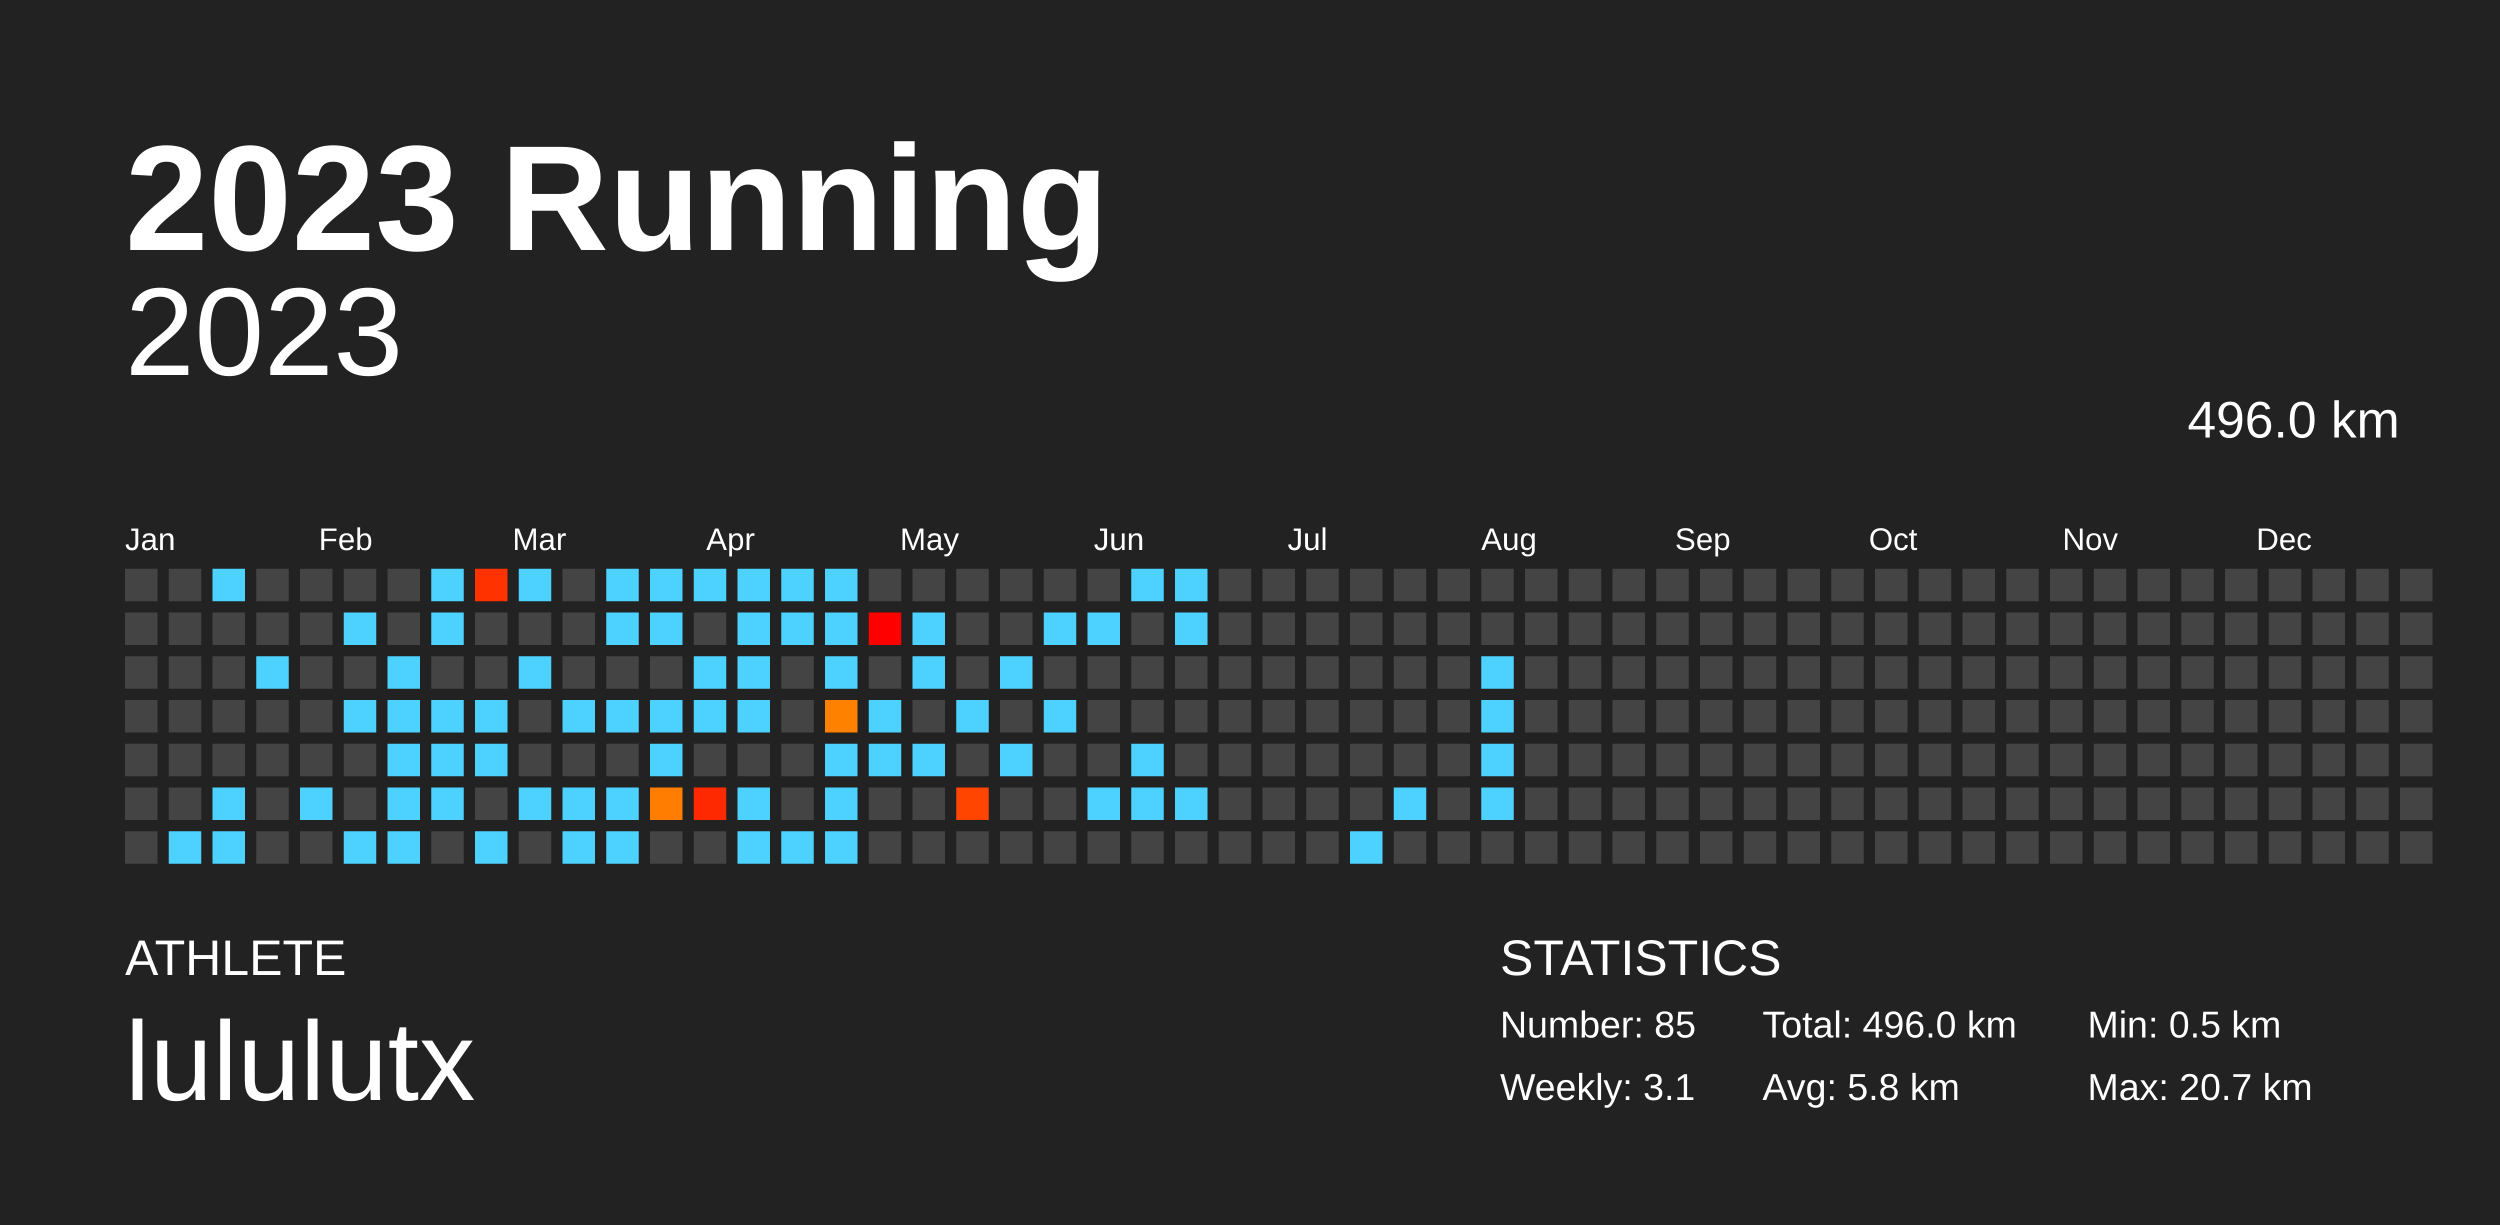
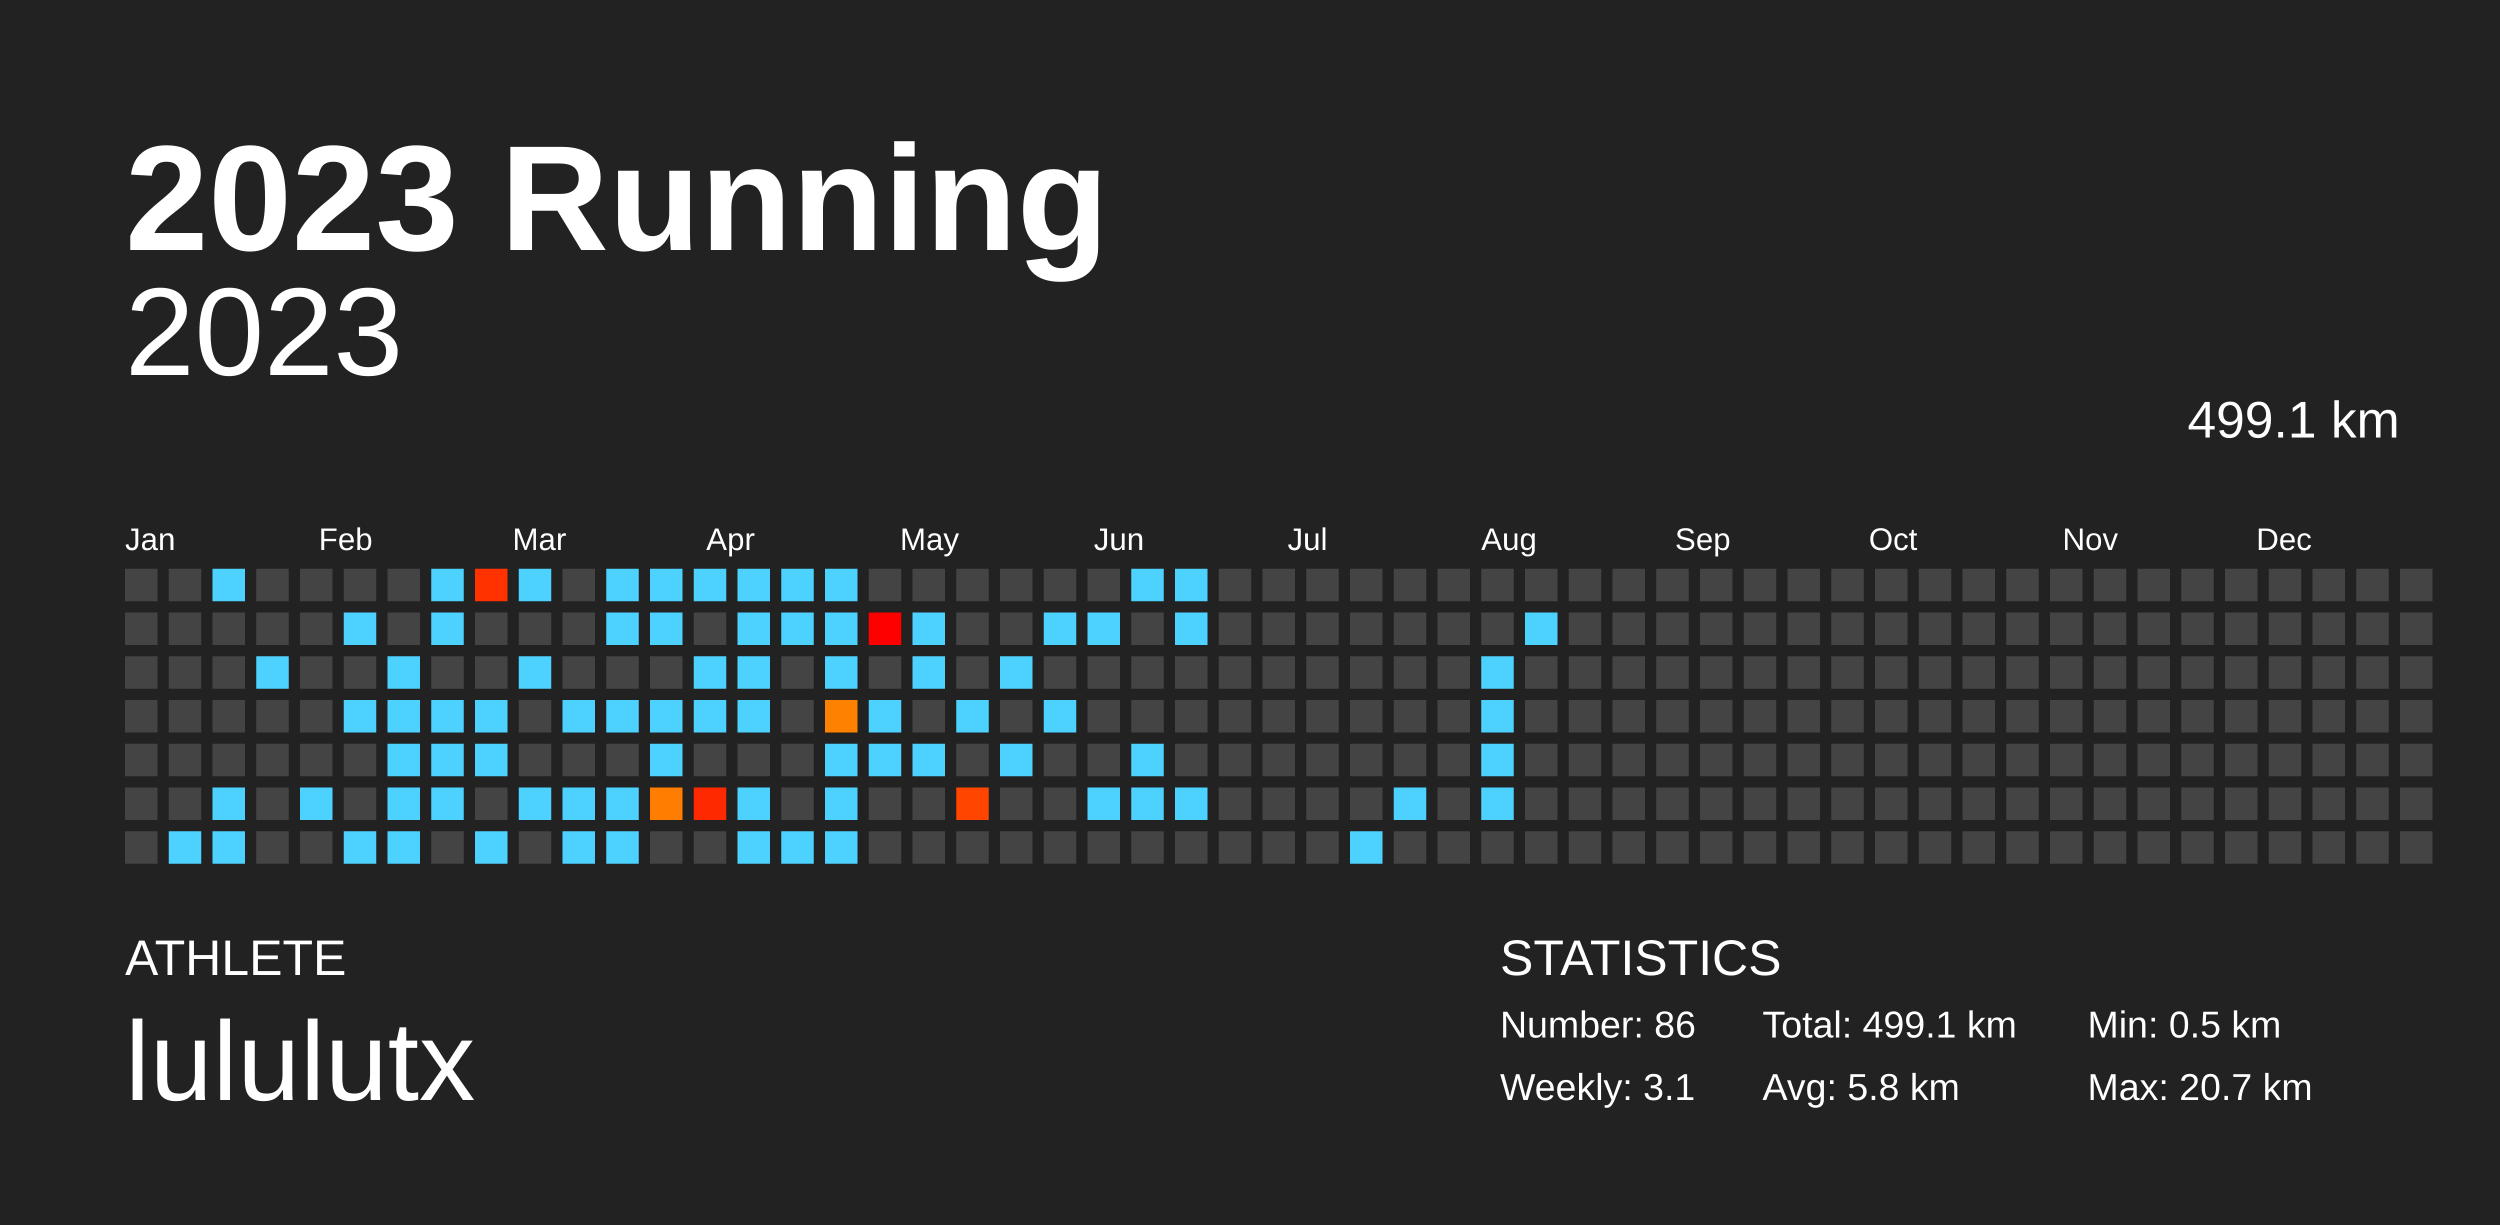
<svg xmlns="http://www.w3.org/2000/svg" baseProfile="full" height="98mm" version="1.1" viewBox="0,0,200,98" width="200mm">
  <defs />
  <rect fill="#222222" height="98" width="200" x="0" y="0" />
  <text fill="#FFFFFF" style="font-size:12px; font-family:Arial; font-weight:bold;" x="10" y="20">2023 Running</text>
  <text fill="#FFFFFF" style="font-size:4px; font-family:Arial" x="10" y="78">ATHLETE</text>
  <text fill="#FFFFFF" style="font-size:9px; font-family:Arial" x="10" y="88">lululutx</text>
  <text fill="#FFFFFF" style="font-size:4px; font-family:Arial" x="120" y="78">STATISTICS</text>
-   <text fill="#FFFFFF" style="font-size:3px; font-family:Arial" x="120" y="83">Number: 85</text>
+   <text fill="#FFFFFF" style="font-size:3px; font-family:Arial" x="120" y="83">Number: 86</text>
  <text fill="#FFFFFF" style="font-size:3px; font-family:Arial" x="120" y="88">Weekly: 3.1</text>
-   <text fill="#FFFFFF" style="font-size:3px; font-family:Arial" x="141" y="83">Total: 496.0 km</text>
+   <text fill="#FFFFFF" style="font-size:3px; font-family:Arial" x="141" y="83">Total: 499.1 km</text>
  <text fill="#FFFFFF" style="font-size:3px; font-family:Arial" x="141" y="88">Avg: 5.8 km</text>
  <text fill="#FFFFFF" style="font-size:3px; font-family:Arial" x="167" y="83">Min: 0.5 km</text>
  <text fill="#FFFFFF" style="font-size:3px; font-family:Arial" x="167" y="88">Max: 20.7 km</text>
  <text alignment-baseline="hanging" fill="#FFFFFF" style="font-size:10.0px; font-family:Arial;" x="10" y="30">2023</text>
-   <text alignment-baseline="hanging" fill="#FFFFFF" style="font-size:4.125px; font-family:Arial;" x="175" y="35">496.0 km</text>
+   <text alignment-baseline="hanging" fill="#FFFFFF" style="font-size:4.125px; font-family:Arial;" x="175" y="35">499.1 km</text>
  <text fill="#FFFFFF" style="font-size:2.5px; font-family:Arial" x="10.0" y="44">Jan</text>
  <text fill="#FFFFFF" style="font-size:2.5px; font-family:Arial" x="25.5" y="44">Feb</text>
  <text fill="#FFFFFF" style="font-size:2.5px; font-family:Arial" x="41.0" y="44">Mar</text>
  <text fill="#FFFFFF" style="font-size:2.5px; font-family:Arial" x="56.5" y="44">Apr</text>
  <text fill="#FFFFFF" style="font-size:2.5px; font-family:Arial" x="72.0" y="44">May</text>
  <text fill="#FFFFFF" style="font-size:2.5px; font-family:Arial" x="87.5" y="44">Jun</text>
  <text fill="#FFFFFF" style="font-size:2.5px; font-family:Arial" x="103.0" y="44">Jul</text>
  <text fill="#FFFFFF" style="font-size:2.5px; font-family:Arial" x="118.5" y="44">Aug</text>
  <text fill="#FFFFFF" style="font-size:2.5px; font-family:Arial" x="134.0" y="44">Sep</text>
  <text fill="#FFFFFF" style="font-size:2.5px; font-family:Arial" x="149.5" y="44">Oct</text>
  <text fill="#FFFFFF" style="font-size:2.5px; font-family:Arial" x="165.0" y="44">Nov</text>
  <text fill="#FFFFFF" style="font-size:2.5px; font-family:Arial" x="180.5" y="44">Dec</text>
  <rect fill="#444444" height="2.6" width="2.6" x="10.0" y="45.5" />
  <rect fill="#444444" height="2.6" width="2.6" x="10.0" y="49.0" />
  <rect fill="#444444" height="2.6" width="2.6" x="10.0" y="52.5" />
  <rect fill="#444444" height="2.6" width="2.6" x="10.0" y="56.0" />
  <rect fill="#444444" height="2.6" width="2.6" x="10.0" y="59.5" />
  <rect fill="#444444" height="2.6" width="2.6" x="10.0" y="63.0" />
  <rect fill="#444444" height="2.6" width="2.6" x="10.0" y="66.5" />
  <rect fill="#444444" height="2.6" width="2.6" x="13.5" y="45.5" />
  <rect fill="#444444" height="2.6" width="2.6" x="13.5" y="49.0" />
  <rect fill="#444444" height="2.6" width="2.6" x="13.5" y="52.5" />
  <rect fill="#444444" height="2.6" width="2.6" x="13.5" y="56.0" />
  <rect fill="#444444" height="2.6" width="2.6" x="13.5" y="59.5" />
  <rect fill="#444444" height="2.6" width="2.6" x="13.5" y="63.0" />
  <rect fill="#4dd2ff" height="2.6" width="2.6" x="13.5" y="66.5" />
  <rect fill="#4dd2ff" height="2.6" width="2.6" x="17.0" y="45.5" />
  <rect fill="#444444" height="2.6" width="2.6" x="17.0" y="49.0" />
  <rect fill="#444444" height="2.6" width="2.6" x="17.0" y="52.5" />
  <rect fill="#444444" height="2.6" width="2.6" x="17.0" y="56.0" />
  <rect fill="#444444" height="2.6" width="2.6" x="17.0" y="59.5" />
  <rect fill="#4dd2ff" height="2.6" width="2.6" x="17.0" y="63.0" />
  <rect fill="#4dd2ff" height="2.6" width="2.6" x="17.0" y="66.5" />
  <rect fill="#444444" height="2.6" width="2.6" x="20.5" y="45.5" />
  <rect fill="#444444" height="2.6" width="2.6" x="20.5" y="49.0" />
  <rect fill="#4dd2ff" height="2.6" width="2.6" x="20.5" y="52.5" />
  <rect fill="#444444" height="2.6" width="2.6" x="20.5" y="56.0" />
  <rect fill="#444444" height="2.6" width="2.6" x="20.5" y="59.5" />
  <rect fill="#444444" height="2.6" width="2.6" x="20.5" y="63.0" />
  <rect fill="#444444" height="2.6" width="2.6" x="20.5" y="66.5" />
  <rect fill="#444444" height="2.6" width="2.6" x="24.0" y="45.5" />
  <rect fill="#444444" height="2.6" width="2.6" x="24.0" y="49.0" />
  <rect fill="#444444" height="2.6" width="2.6" x="24.0" y="52.5" />
  <rect fill="#444444" height="2.6" width="2.6" x="24.0" y="56.0" />
  <rect fill="#444444" height="2.6" width="2.6" x="24.0" y="59.5" />
  <rect fill="#4dd2ff" height="2.6" width="2.6" x="24.0" y="63.0" />
  <rect fill="#444444" height="2.6" width="2.6" x="24.0" y="66.5" />
  <rect fill="#444444" height="2.6" width="2.6" x="27.5" y="45.5" />
  <rect fill="#4dd2ff" height="2.6" width="2.6" x="27.5" y="49.0" />
  <rect fill="#444444" height="2.6" width="2.6" x="27.5" y="52.5" />
  <rect fill="#4dd2ff" height="2.6" width="2.6" x="27.5" y="56.0" />
  <rect fill="#444444" height="2.6" width="2.6" x="27.5" y="59.5" />
  <rect fill="#444444" height="2.6" width="2.6" x="27.5" y="63.0" />
  <rect fill="#4dd2ff" height="2.6" width="2.6" x="27.5" y="66.5" />
  <rect fill="#444444" height="2.6" width="2.6" x="31.0" y="45.5" />
  <rect fill="#444444" height="2.6" width="2.6" x="31.0" y="49.0" />
  <rect fill="#4dd2ff" height="2.6" width="2.6" x="31.0" y="52.5" />
  <rect fill="#4dd2ff" height="2.6" width="2.6" x="31.0" y="56.0" />
  <rect fill="#4dd2ff" height="2.6" width="2.6" x="31.0" y="59.5" />
  <rect fill="#4dd2ff" height="2.6" width="2.6" x="31.0" y="63.0" />
  <rect fill="#4dd2ff" height="2.6" width="2.6" x="31.0" y="66.5" />
  <rect fill="#4dd2ff" height="2.6" width="2.6" x="34.5" y="45.5" />
  <rect fill="#4dd2ff" height="2.6" width="2.6" x="34.5" y="49.0" />
  <rect fill="#444444" height="2.6" width="2.6" x="34.5" y="52.5" />
  <rect fill="#4dd2ff" height="2.6" width="2.6" x="34.5" y="56.0" />
  <rect fill="#4dd2ff" height="2.6" width="2.6" x="34.5" y="59.5" />
  <rect fill="#4dd2ff" height="2.6" width="2.6" x="34.5" y="63.0" />
  <rect fill="#444444" height="2.6" width="2.6" x="34.5" y="66.5" />
  <rect fill="#ff3200" height="2.6" width="2.6" x="38.0" y="45.5" />
  <rect fill="#444444" height="2.6" width="2.6" x="38.0" y="49.0" />
  <rect fill="#444444" height="2.6" width="2.6" x="38.0" y="52.5" />
  <rect fill="#4dd2ff" height="2.6" width="2.6" x="38.0" y="56.0" />
  <rect fill="#4dd2ff" height="2.6" width="2.6" x="38.0" y="59.5" />
  <rect fill="#444444" height="2.6" width="2.6" x="38.0" y="63.0" />
  <rect fill="#4dd2ff" height="2.6" width="2.6" x="38.0" y="66.5" />
  <rect fill="#4dd2ff" height="2.6" width="2.6" x="41.5" y="45.5" />
  <rect fill="#444444" height="2.6" width="2.6" x="41.5" y="49.0" />
  <rect fill="#4dd2ff" height="2.6" width="2.6" x="41.5" y="52.5" />
  <rect fill="#444444" height="2.6" width="2.6" x="41.5" y="56.0" />
  <rect fill="#444444" height="2.6" width="2.6" x="41.5" y="59.5" />
  <rect fill="#4dd2ff" height="2.6" width="2.6" x="41.5" y="63.0" />
  <rect fill="#444444" height="2.6" width="2.6" x="41.5" y="66.5" />
  <rect fill="#444444" height="2.6" width="2.6" x="45.0" y="45.5" />
  <rect fill="#444444" height="2.6" width="2.6" x="45.0" y="49.0" />
  <rect fill="#444444" height="2.6" width="2.6" x="45.0" y="52.5" />
  <rect fill="#4dd2ff" height="2.6" width="2.6" x="45.0" y="56.0" />
  <rect fill="#444444" height="2.6" width="2.6" x="45.0" y="59.5" />
  <rect fill="#4dd2ff" height="2.6" width="2.6" x="45.0" y="63.0" />
  <rect fill="#4dd2ff" height="2.6" width="2.6" x="45.0" y="66.5" />
  <rect fill="#4dd2ff" height="2.6" width="2.6" x="48.5" y="45.5" />
  <rect fill="#4dd2ff" height="2.6" width="2.6" x="48.5" y="49.0" />
  <rect fill="#444444" height="2.6" width="2.6" x="48.5" y="52.5" />
  <rect fill="#4dd2ff" height="2.6" width="2.6" x="48.5" y="56.0" />
  <rect fill="#444444" height="2.6" width="2.6" x="48.5" y="59.5" />
  <rect fill="#4dd2ff" height="2.6" width="2.6" x="48.5" y="63.0" />
  <rect fill="#4dd2ff" height="2.6" width="2.6" x="48.5" y="66.5" />
  <rect fill="#4dd2ff" height="2.6" width="2.6" x="52.0" y="45.5" />
  <rect fill="#4dd2ff" height="2.6" width="2.6" x="52.0" y="49.0" />
  <rect fill="#444444" height="2.6" width="2.6" x="52.0" y="52.5" />
  <rect fill="#4dd2ff" height="2.6" width="2.6" x="52.0" y="56.0" />
  <rect fill="#4dd2ff" height="2.6" width="2.6" x="52.0" y="59.5" />
  <rect fill="#ff7d00" height="2.6" width="2.6" x="52.0" y="63.0" />
  <rect fill="#444444" height="2.6" width="2.6" x="52.0" y="66.5" />
  <rect fill="#4dd2ff" height="2.6" width="2.6" x="55.5" y="45.5" />
  <rect fill="#444444" height="2.6" width="2.6" x="55.5" y="49.0" />
  <rect fill="#4dd2ff" height="2.6" width="2.6" x="55.5" y="52.5" />
  <rect fill="#4dd2ff" height="2.6" width="2.6" x="55.5" y="56.0" />
  <rect fill="#444444" height="2.6" width="2.6" x="55.5" y="59.5" />
  <rect fill="#ff2900" height="2.6" width="2.6" x="55.5" y="63.0" />
  <rect fill="#444444" height="2.6" width="2.6" x="55.5" y="66.5" />
  <rect fill="#4dd2ff" height="2.6" width="2.6" x="59.0" y="45.5" />
  <rect fill="#4dd2ff" height="2.6" width="2.6" x="59.0" y="49.0" />
  <rect fill="#4dd2ff" height="2.6" width="2.6" x="59.0" y="52.5" />
  <rect fill="#4dd2ff" height="2.6" width="2.6" x="59.0" y="56.0" />
  <rect fill="#444444" height="2.6" width="2.6" x="59.0" y="59.5" />
  <rect fill="#4dd2ff" height="2.6" width="2.6" x="59.0" y="63.0" />
  <rect fill="#4dd2ff" height="2.6" width="2.6" x="59.0" y="66.5" />
  <rect fill="#4dd2ff" height="2.6" width="2.6" x="62.5" y="45.5" />
  <rect fill="#4dd2ff" height="2.6" width="2.6" x="62.5" y="49.0" />
  <rect fill="#444444" height="2.6" width="2.6" x="62.5" y="52.5" />
  <rect fill="#444444" height="2.6" width="2.6" x="62.5" y="56.0" />
  <rect fill="#444444" height="2.6" width="2.6" x="62.5" y="59.5" />
  <rect fill="#444444" height="2.6" width="2.6" x="62.5" y="63.0" />
  <rect fill="#4dd2ff" height="2.6" width="2.6" x="62.5" y="66.5" />
  <rect fill="#4dd2ff" height="2.6" width="2.6" x="66.0" y="45.5" />
  <rect fill="#4dd2ff" height="2.6" width="2.6" x="66.0" y="49.0" />
  <rect fill="#4dd2ff" height="2.6" width="2.6" x="66.0" y="52.5" />
  <rect fill="#ff8100" height="2.6" width="2.6" x="66.0" y="56.0" />
  <rect fill="#4dd2ff" height="2.6" width="2.6" x="66.0" y="59.5" />
  <rect fill="#4dd2ff" height="2.6" width="2.6" x="66.0" y="63.0" />
  <rect fill="#4dd2ff" height="2.6" width="2.6" x="66.0" y="66.5" />
  <rect fill="#444444" height="2.6" width="2.6" x="69.5" y="45.5" />
  <rect fill="red" height="2.6" width="2.6" x="69.5" y="49.0" />
  <rect fill="#444444" height="2.6" width="2.6" x="69.5" y="52.5" />
  <rect fill="#4dd2ff" height="2.6" width="2.6" x="69.5" y="56.0" />
  <rect fill="#4dd2ff" height="2.6" width="2.6" x="69.5" y="59.5" />
  <rect fill="#444444" height="2.6" width="2.6" x="69.5" y="63.0" />
  <rect fill="#444444" height="2.6" width="2.6" x="69.5" y="66.5" />
  <rect fill="#444444" height="2.6" width="2.6" x="73.0" y="45.5" />
  <rect fill="#4dd2ff" height="2.6" width="2.6" x="73.0" y="49.0" />
  <rect fill="#4dd2ff" height="2.6" width="2.6" x="73.0" y="52.5" />
  <rect fill="#444444" height="2.6" width="2.6" x="73.0" y="56.0" />
  <rect fill="#4dd2ff" height="2.6" width="2.6" x="73.0" y="59.5" />
  <rect fill="#444444" height="2.6" width="2.6" x="73.0" y="63.0" />
  <rect fill="#444444" height="2.6" width="2.6" x="73.0" y="66.5" />
  <rect fill="#444444" height="2.6" width="2.6" x="76.5" y="45.5" />
  <rect fill="#444444" height="2.6" width="2.6" x="76.5" y="49.0" />
  <rect fill="#444444" height="2.6" width="2.6" x="76.5" y="52.5" />
  <rect fill="#4dd2ff" height="2.6" width="2.6" x="76.5" y="56.0" />
  <rect fill="#444444" height="2.6" width="2.6" x="76.5" y="59.5" />
  <rect fill="#ff4500" height="2.6" width="2.6" x="76.5" y="63.0" />
  <rect fill="#444444" height="2.6" width="2.6" x="76.5" y="66.5" />
  <rect fill="#444444" height="2.6" width="2.6" x="80.0" y="45.5" />
  <rect fill="#444444" height="2.6" width="2.6" x="80.0" y="49.0" />
  <rect fill="#4dd2ff" height="2.6" width="2.6" x="80.0" y="52.5" />
  <rect fill="#444444" height="2.6" width="2.6" x="80.0" y="56.0" />
  <rect fill="#4dd2ff" height="2.6" width="2.6" x="80.0" y="59.5" />
  <rect fill="#444444" height="2.6" width="2.6" x="80.0" y="63.0" />
  <rect fill="#444444" height="2.6" width="2.6" x="80.0" y="66.5" />
  <rect fill="#444444" height="2.6" width="2.6" x="83.5" y="45.5" />
  <rect fill="#4dd2ff" height="2.6" width="2.6" x="83.5" y="49.0" />
  <rect fill="#444444" height="2.6" width="2.6" x="83.5" y="52.5" />
  <rect fill="#4dd2ff" height="2.6" width="2.6" x="83.5" y="56.0" />
  <rect fill="#444444" height="2.6" width="2.6" x="83.5" y="59.5" />
  <rect fill="#444444" height="2.6" width="2.6" x="83.5" y="63.0" />
  <rect fill="#444444" height="2.6" width="2.6" x="83.5" y="66.5" />
  <rect fill="#444444" height="2.6" width="2.6" x="87.0" y="45.5" />
  <rect fill="#4dd2ff" height="2.6" width="2.6" x="87.0" y="49.0" />
  <rect fill="#444444" height="2.6" width="2.6" x="87.0" y="52.5" />
  <rect fill="#444444" height="2.6" width="2.6" x="87.0" y="56.0" />
  <rect fill="#444444" height="2.6" width="2.6" x="87.0" y="59.5" />
  <rect fill="#4dd2ff" height="2.6" width="2.6" x="87.0" y="63.0" />
  <rect fill="#444444" height="2.6" width="2.6" x="87.0" y="66.5" />
  <rect fill="#4dd2ff" height="2.6" width="2.6" x="90.5" y="45.5" />
  <rect fill="#444444" height="2.6" width="2.6" x="90.5" y="49.0" />
  <rect fill="#444444" height="2.6" width="2.6" x="90.5" y="52.5" />
  <rect fill="#444444" height="2.6" width="2.6" x="90.5" y="56.0" />
  <rect fill="#4dd2ff" height="2.6" width="2.6" x="90.5" y="59.5" />
  <rect fill="#4dd2ff" height="2.6" width="2.6" x="90.5" y="63.0" />
  <rect fill="#444444" height="2.6" width="2.6" x="90.5" y="66.5" />
  <rect fill="#4dd2ff" height="2.6" width="2.6" x="94.0" y="45.5" />
  <rect fill="#4dd2ff" height="2.6" width="2.6" x="94.0" y="49.0" />
  <rect fill="#444444" height="2.6" width="2.6" x="94.0" y="52.5" />
  <rect fill="#444444" height="2.6" width="2.6" x="94.0" y="56.0" />
  <rect fill="#444444" height="2.6" width="2.6" x="94.0" y="59.5" />
  <rect fill="#4dd2ff" height="2.6" width="2.6" x="94.0" y="63.0" />
  <rect fill="#444444" height="2.6" width="2.6" x="94.0" y="66.5" />
  <rect fill="#444444" height="2.6" width="2.6" x="97.5" y="45.5" />
  <rect fill="#444444" height="2.6" width="2.6" x="97.5" y="49.0" />
  <rect fill="#444444" height="2.6" width="2.6" x="97.5" y="52.5" />
  <rect fill="#444444" height="2.6" width="2.6" x="97.5" y="56.0" />
  <rect fill="#444444" height="2.6" width="2.6" x="97.5" y="59.5" />
  <rect fill="#444444" height="2.6" width="2.6" x="97.5" y="63.0" />
  <rect fill="#444444" height="2.6" width="2.6" x="97.5" y="66.5" />
  <rect fill="#444444" height="2.6" width="2.6" x="101.0" y="45.5" />
  <rect fill="#444444" height="2.6" width="2.6" x="101.0" y="49.0" />
  <rect fill="#444444" height="2.6" width="2.6" x="101.0" y="52.5" />
  <rect fill="#444444" height="2.6" width="2.6" x="101.0" y="56.0" />
  <rect fill="#444444" height="2.6" width="2.6" x="101.0" y="59.5" />
  <rect fill="#444444" height="2.6" width="2.6" x="101.0" y="63.0" />
  <rect fill="#444444" height="2.6" width="2.6" x="101.0" y="66.5" />
  <rect fill="#444444" height="2.6" width="2.6" x="104.5" y="45.5" />
  <rect fill="#444444" height="2.6" width="2.6" x="104.5" y="49.0" />
  <rect fill="#444444" height="2.6" width="2.6" x="104.5" y="52.5" />
  <rect fill="#444444" height="2.6" width="2.6" x="104.5" y="56.0" />
  <rect fill="#444444" height="2.6" width="2.6" x="104.5" y="59.5" />
  <rect fill="#444444" height="2.6" width="2.6" x="104.5" y="63.0" />
  <rect fill="#444444" height="2.6" width="2.6" x="104.5" y="66.5" />
  <rect fill="#444444" height="2.6" width="2.6" x="108.0" y="45.5" />
  <rect fill="#444444" height="2.6" width="2.6" x="108.0" y="49.0" />
  <rect fill="#444444" height="2.6" width="2.6" x="108.0" y="52.5" />
  <rect fill="#444444" height="2.6" width="2.6" x="108.0" y="56.0" />
  <rect fill="#444444" height="2.6" width="2.6" x="108.0" y="59.5" />
  <rect fill="#444444" height="2.6" width="2.6" x="108.0" y="63.0" />
  <rect fill="#4dd2ff" height="2.6" width="2.6" x="108.0" y="66.5" />
  <rect fill="#444444" height="2.6" width="2.6" x="111.5" y="45.5" />
  <rect fill="#444444" height="2.6" width="2.6" x="111.5" y="49.0" />
  <rect fill="#444444" height="2.6" width="2.6" x="111.5" y="52.5" />
  <rect fill="#444444" height="2.6" width="2.6" x="111.5" y="56.0" />
  <rect fill="#444444" height="2.6" width="2.6" x="111.5" y="59.5" />
  <rect fill="#4dd2ff" height="2.6" width="2.6" x="111.5" y="63.0" />
  <rect fill="#444444" height="2.6" width="2.6" x="111.5" y="66.5" />
  <rect fill="#444444" height="2.6" width="2.6" x="115.0" y="45.5" />
  <rect fill="#444444" height="2.6" width="2.6" x="115.0" y="49.0" />
  <rect fill="#444444" height="2.6" width="2.6" x="115.0" y="52.5" />
  <rect fill="#444444" height="2.6" width="2.6" x="115.0" y="56.0" />
  <rect fill="#444444" height="2.6" width="2.6" x="115.0" y="59.5" />
  <rect fill="#444444" height="2.6" width="2.6" x="115.0" y="63.0" />
  <rect fill="#444444" height="2.6" width="2.6" x="115.0" y="66.5" />
  <rect fill="#444444" height="2.6" width="2.6" x="118.5" y="45.5" />
  <rect fill="#444444" height="2.6" width="2.6" x="118.5" y="49.0" />
  <rect fill="#4dd2ff" height="2.6" width="2.6" x="118.5" y="52.5" />
  <rect fill="#4dd2ff" height="2.6" width="2.6" x="118.5" y="56.0" />
  <rect fill="#4dd2ff" height="2.6" width="2.6" x="118.5" y="59.5" />
  <rect fill="#4dd2ff" height="2.6" width="2.6" x="118.5" y="63.0" />
  <rect fill="#444444" height="2.6" width="2.6" x="118.5" y="66.5" />
  <rect fill="#444444" height="2.6" width="2.6" x="122.0" y="45.5" />
-   <rect fill="#444444" height="2.6" width="2.6" x="122.0" y="49.0" />
+   <rect fill="#4dd2ff" height="2.6" width="2.6" x="122.0" y="49.0" />
  <rect fill="#444444" height="2.6" width="2.6" x="122.0" y="52.5" />
  <rect fill="#444444" height="2.6" width="2.6" x="122.0" y="56.0" />
  <rect fill="#444444" height="2.6" width="2.6" x="122.0" y="59.5" />
  <rect fill="#444444" height="2.6" width="2.6" x="122.0" y="63.0" />
  <rect fill="#444444" height="2.6" width="2.6" x="122.0" y="66.5" />
  <rect fill="#444444" height="2.6" width="2.6" x="125.5" y="45.5" />
  <rect fill="#444444" height="2.6" width="2.6" x="125.5" y="49.0" />
  <rect fill="#444444" height="2.6" width="2.6" x="125.5" y="52.5" />
  <rect fill="#444444" height="2.6" width="2.6" x="125.5" y="56.0" />
  <rect fill="#444444" height="2.6" width="2.6" x="125.5" y="59.5" />
  <rect fill="#444444" height="2.6" width="2.6" x="125.5" y="63.0" />
  <rect fill="#444444" height="2.6" width="2.6" x="125.5" y="66.5" />
  <rect fill="#444444" height="2.6" width="2.6" x="129.0" y="45.5" />
  <rect fill="#444444" height="2.6" width="2.6" x="129.0" y="49.0" />
  <rect fill="#444444" height="2.6" width="2.6" x="129.0" y="52.5" />
  <rect fill="#444444" height="2.6" width="2.6" x="129.0" y="56.0" />
  <rect fill="#444444" height="2.6" width="2.6" x="129.0" y="59.5" />
  <rect fill="#444444" height="2.6" width="2.6" x="129.0" y="63.0" />
  <rect fill="#444444" height="2.6" width="2.6" x="129.0" y="66.5" />
  <rect fill="#444444" height="2.6" width="2.6" x="132.5" y="45.5" />
  <rect fill="#444444" height="2.6" width="2.6" x="132.5" y="49.0" />
  <rect fill="#444444" height="2.6" width="2.6" x="132.5" y="52.5" />
  <rect fill="#444444" height="2.6" width="2.6" x="132.5" y="56.0" />
  <rect fill="#444444" height="2.6" width="2.6" x="132.5" y="59.5" />
  <rect fill="#444444" height="2.6" width="2.6" x="132.5" y="63.0" />
  <rect fill="#444444" height="2.6" width="2.6" x="132.5" y="66.5" />
  <rect fill="#444444" height="2.6" width="2.6" x="136.0" y="45.5" />
  <rect fill="#444444" height="2.6" width="2.6" x="136.0" y="49.0" />
  <rect fill="#444444" height="2.6" width="2.6" x="136.0" y="52.5" />
  <rect fill="#444444" height="2.6" width="2.6" x="136.0" y="56.0" />
  <rect fill="#444444" height="2.6" width="2.6" x="136.0" y="59.5" />
  <rect fill="#444444" height="2.6" width="2.6" x="136.0" y="63.0" />
  <rect fill="#444444" height="2.6" width="2.6" x="136.0" y="66.5" />
  <rect fill="#444444" height="2.6" width="2.6" x="139.5" y="45.5" />
  <rect fill="#444444" height="2.6" width="2.6" x="139.5" y="49.0" />
  <rect fill="#444444" height="2.6" width="2.6" x="139.5" y="52.5" />
  <rect fill="#444444" height="2.6" width="2.6" x="139.5" y="56.0" />
  <rect fill="#444444" height="2.6" width="2.6" x="139.5" y="59.5" />
  <rect fill="#444444" height="2.6" width="2.6" x="139.5" y="63.0" />
  <rect fill="#444444" height="2.6" width="2.6" x="139.5" y="66.5" />
  <rect fill="#444444" height="2.6" width="2.6" x="143.0" y="45.5" />
  <rect fill="#444444" height="2.6" width="2.6" x="143.0" y="49.0" />
  <rect fill="#444444" height="2.6" width="2.6" x="143.0" y="52.5" />
  <rect fill="#444444" height="2.6" width="2.6" x="143.0" y="56.0" />
  <rect fill="#444444" height="2.6" width="2.6" x="143.0" y="59.5" />
  <rect fill="#444444" height="2.6" width="2.6" x="143.0" y="63.0" />
  <rect fill="#444444" height="2.6" width="2.6" x="143.0" y="66.5" />
  <rect fill="#444444" height="2.6" width="2.6" x="146.5" y="45.5" />
  <rect fill="#444444" height="2.6" width="2.6" x="146.5" y="49.0" />
  <rect fill="#444444" height="2.6" width="2.6" x="146.5" y="52.5" />
  <rect fill="#444444" height="2.6" width="2.6" x="146.5" y="56.0" />
  <rect fill="#444444" height="2.6" width="2.6" x="146.5" y="59.5" />
  <rect fill="#444444" height="2.6" width="2.6" x="146.5" y="63.0" />
  <rect fill="#444444" height="2.6" width="2.6" x="146.5" y="66.5" />
  <rect fill="#444444" height="2.6" width="2.6" x="150.0" y="45.5" />
  <rect fill="#444444" height="2.6" width="2.6" x="150.0" y="49.0" />
  <rect fill="#444444" height="2.6" width="2.6" x="150.0" y="52.5" />
  <rect fill="#444444" height="2.6" width="2.6" x="150.0" y="56.0" />
  <rect fill="#444444" height="2.6" width="2.6" x="150.0" y="59.5" />
  <rect fill="#444444" height="2.6" width="2.6" x="150.0" y="63.0" />
  <rect fill="#444444" height="2.6" width="2.6" x="150.0" y="66.5" />
  <rect fill="#444444" height="2.6" width="2.6" x="153.5" y="45.5" />
  <rect fill="#444444" height="2.6" width="2.6" x="153.5" y="49.0" />
  <rect fill="#444444" height="2.6" width="2.6" x="153.5" y="52.5" />
  <rect fill="#444444" height="2.6" width="2.6" x="153.5" y="56.0" />
  <rect fill="#444444" height="2.6" width="2.6" x="153.5" y="59.5" />
  <rect fill="#444444" height="2.6" width="2.6" x="153.5" y="63.0" />
  <rect fill="#444444" height="2.6" width="2.6" x="153.5" y="66.5" />
  <rect fill="#444444" height="2.6" width="2.6" x="157.0" y="45.5" />
  <rect fill="#444444" height="2.6" width="2.6" x="157.0" y="49.0" />
  <rect fill="#444444" height="2.6" width="2.6" x="157.0" y="52.5" />
  <rect fill="#444444" height="2.6" width="2.6" x="157.0" y="56.0" />
  <rect fill="#444444" height="2.6" width="2.6" x="157.0" y="59.5" />
  <rect fill="#444444" height="2.6" width="2.6" x="157.0" y="63.0" />
  <rect fill="#444444" height="2.6" width="2.6" x="157.0" y="66.5" />
  <rect fill="#444444" height="2.6" width="2.6" x="160.5" y="45.5" />
  <rect fill="#444444" height="2.6" width="2.6" x="160.5" y="49.0" />
  <rect fill="#444444" height="2.6" width="2.6" x="160.5" y="52.5" />
  <rect fill="#444444" height="2.6" width="2.6" x="160.5" y="56.0" />
  <rect fill="#444444" height="2.6" width="2.6" x="160.5" y="59.5" />
  <rect fill="#444444" height="2.6" width="2.6" x="160.5" y="63.0" />
  <rect fill="#444444" height="2.6" width="2.6" x="160.5" y="66.5" />
  <rect fill="#444444" height="2.6" width="2.6" x="164.0" y="45.5" />
  <rect fill="#444444" height="2.6" width="2.6" x="164.0" y="49.0" />
  <rect fill="#444444" height="2.6" width="2.6" x="164.0" y="52.5" />
  <rect fill="#444444" height="2.6" width="2.6" x="164.0" y="56.0" />
  <rect fill="#444444" height="2.6" width="2.6" x="164.0" y="59.5" />
  <rect fill="#444444" height="2.6" width="2.6" x="164.0" y="63.0" />
  <rect fill="#444444" height="2.6" width="2.6" x="164.0" y="66.5" />
  <rect fill="#444444" height="2.6" width="2.6" x="167.5" y="45.5" />
  <rect fill="#444444" height="2.6" width="2.6" x="167.5" y="49.0" />
  <rect fill="#444444" height="2.6" width="2.6" x="167.5" y="52.5" />
  <rect fill="#444444" height="2.6" width="2.6" x="167.5" y="56.0" />
  <rect fill="#444444" height="2.6" width="2.6" x="167.5" y="59.5" />
  <rect fill="#444444" height="2.6" width="2.6" x="167.5" y="63.0" />
  <rect fill="#444444" height="2.6" width="2.6" x="167.5" y="66.5" />
  <rect fill="#444444" height="2.6" width="2.6" x="171.0" y="45.5" />
  <rect fill="#444444" height="2.6" width="2.6" x="171.0" y="49.0" />
  <rect fill="#444444" height="2.6" width="2.6" x="171.0" y="52.5" />
  <rect fill="#444444" height="2.6" width="2.6" x="171.0" y="56.0" />
  <rect fill="#444444" height="2.6" width="2.6" x="171.0" y="59.5" />
  <rect fill="#444444" height="2.6" width="2.6" x="171.0" y="63.0" />
  <rect fill="#444444" height="2.6" width="2.6" x="171.0" y="66.5" />
  <rect fill="#444444" height="2.6" width="2.6" x="174.5" y="45.5" />
  <rect fill="#444444" height="2.6" width="2.6" x="174.5" y="49.0" />
  <rect fill="#444444" height="2.6" width="2.6" x="174.5" y="52.5" />
  <rect fill="#444444" height="2.6" width="2.6" x="174.5" y="56.0" />
  <rect fill="#444444" height="2.6" width="2.6" x="174.5" y="59.5" />
  <rect fill="#444444" height="2.6" width="2.6" x="174.5" y="63.0" />
  <rect fill="#444444" height="2.6" width="2.6" x="174.5" y="66.5" />
  <rect fill="#444444" height="2.6" width="2.6" x="178.0" y="45.5" />
  <rect fill="#444444" height="2.6" width="2.6" x="178.0" y="49.0" />
  <rect fill="#444444" height="2.6" width="2.6" x="178.0" y="52.5" />
  <rect fill="#444444" height="2.6" width="2.6" x="178.0" y="56.0" />
  <rect fill="#444444" height="2.6" width="2.6" x="178.0" y="59.5" />
  <rect fill="#444444" height="2.6" width="2.6" x="178.0" y="63.0" />
  <rect fill="#444444" height="2.6" width="2.6" x="178.0" y="66.5" />
  <rect fill="#444444" height="2.6" width="2.6" x="181.5" y="45.5" />
  <rect fill="#444444" height="2.6" width="2.6" x="181.5" y="49.0" />
  <rect fill="#444444" height="2.6" width="2.6" x="181.5" y="52.5" />
  <rect fill="#444444" height="2.6" width="2.6" x="181.5" y="56.0" />
  <rect fill="#444444" height="2.6" width="2.6" x="181.5" y="59.5" />
  <rect fill="#444444" height="2.6" width="2.6" x="181.5" y="63.0" />
  <rect fill="#444444" height="2.6" width="2.6" x="181.5" y="66.5" />
  <rect fill="#444444" height="2.6" width="2.6" x="185.0" y="45.5" />
  <rect fill="#444444" height="2.6" width="2.6" x="185.0" y="49.0" />
  <rect fill="#444444" height="2.6" width="2.6" x="185.0" y="52.5" />
  <rect fill="#444444" height="2.6" width="2.6" x="185.0" y="56.0" />
  <rect fill="#444444" height="2.6" width="2.6" x="185.0" y="59.5" />
  <rect fill="#444444" height="2.6" width="2.6" x="185.0" y="63.0" />
  <rect fill="#444444" height="2.6" width="2.6" x="185.0" y="66.5" />
  <rect fill="#444444" height="2.6" width="2.6" x="188.5" y="45.5" />
  <rect fill="#444444" height="2.6" width="2.6" x="188.5" y="49.0" />
  <rect fill="#444444" height="2.6" width="2.6" x="188.5" y="52.5" />
  <rect fill="#444444" height="2.6" width="2.6" x="188.5" y="56.0" />
  <rect fill="#444444" height="2.6" width="2.6" x="188.5" y="59.5" />
  <rect fill="#444444" height="2.6" width="2.6" x="188.5" y="63.0" />
  <rect fill="#444444" height="2.6" width="2.6" x="188.5" y="66.5" />
  <rect fill="#444444" height="2.6" width="2.6" x="192.0" y="45.5" />
  <rect fill="#444444" height="2.6" width="2.6" x="192.0" y="49.0" />
  <rect fill="#444444" height="2.6" width="2.6" x="192.0" y="52.5" />
  <rect fill="#444444" height="2.6" width="2.6" x="192.0" y="56.0" />
  <rect fill="#444444" height="2.6" width="2.6" x="192.0" y="59.5" />
  <rect fill="#444444" height="2.6" width="2.6" x="192.0" y="63.0" />
  <rect fill="#444444" height="2.6" width="2.6" x="192.0" y="66.5" />
</svg>
